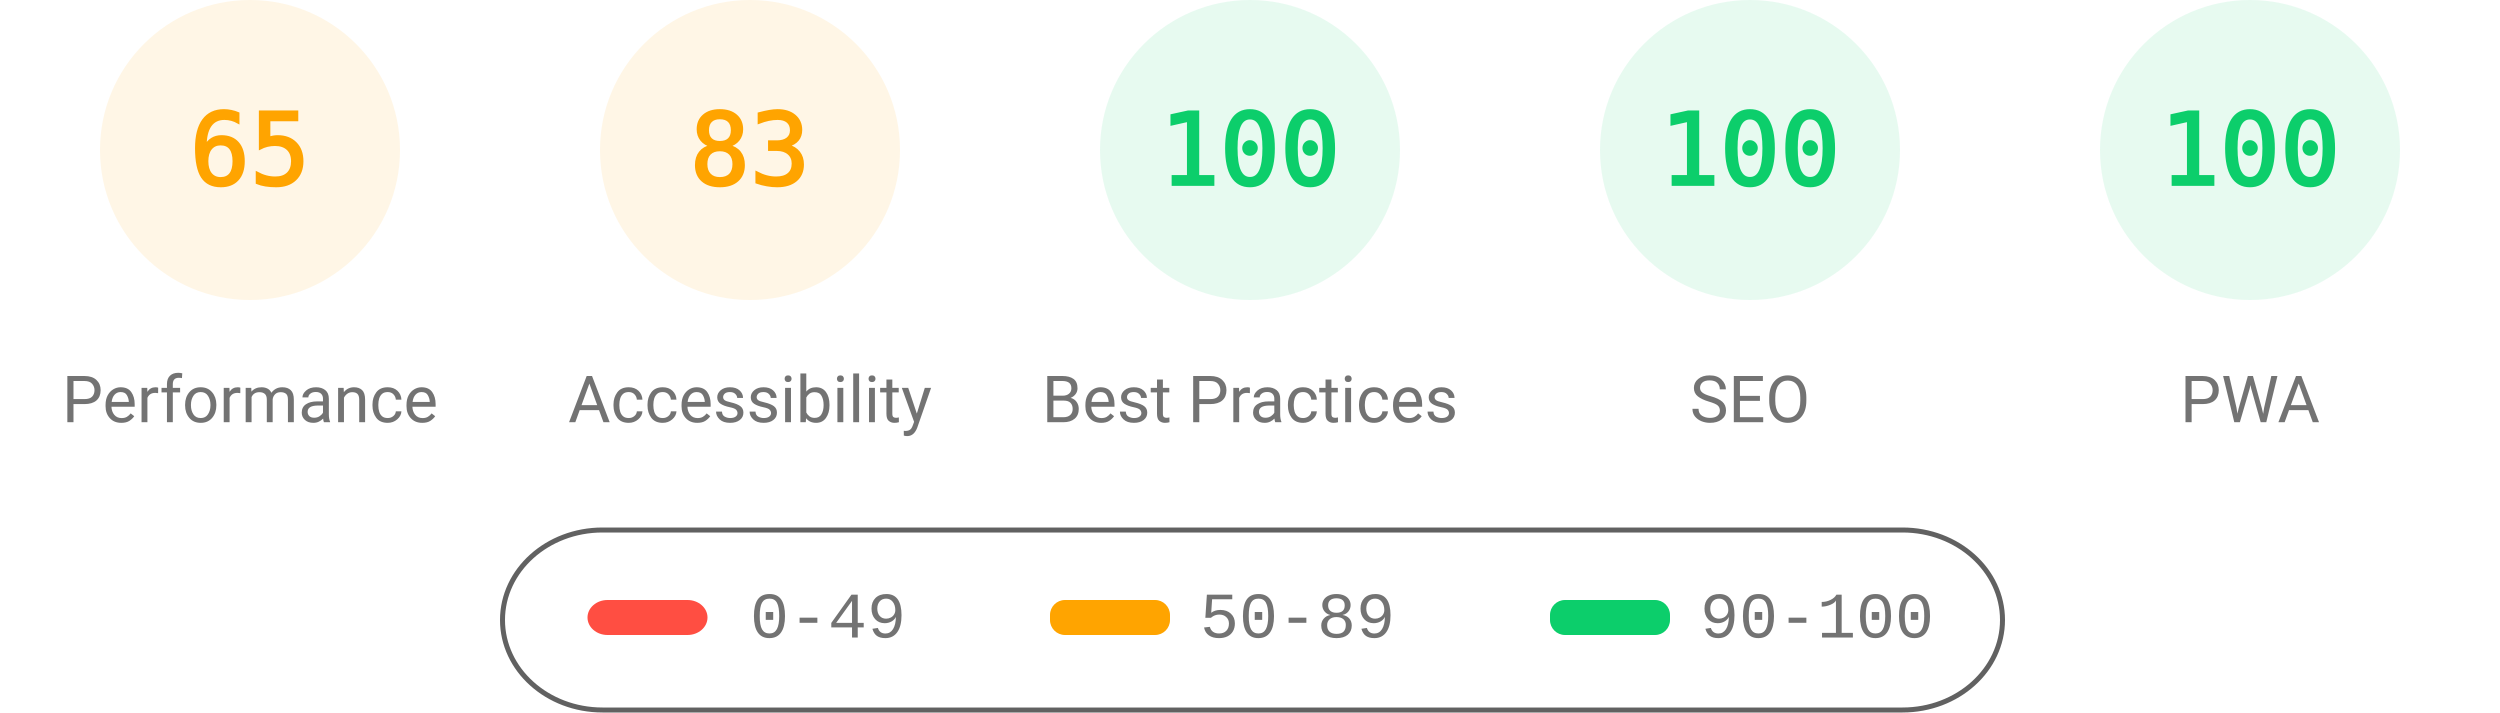
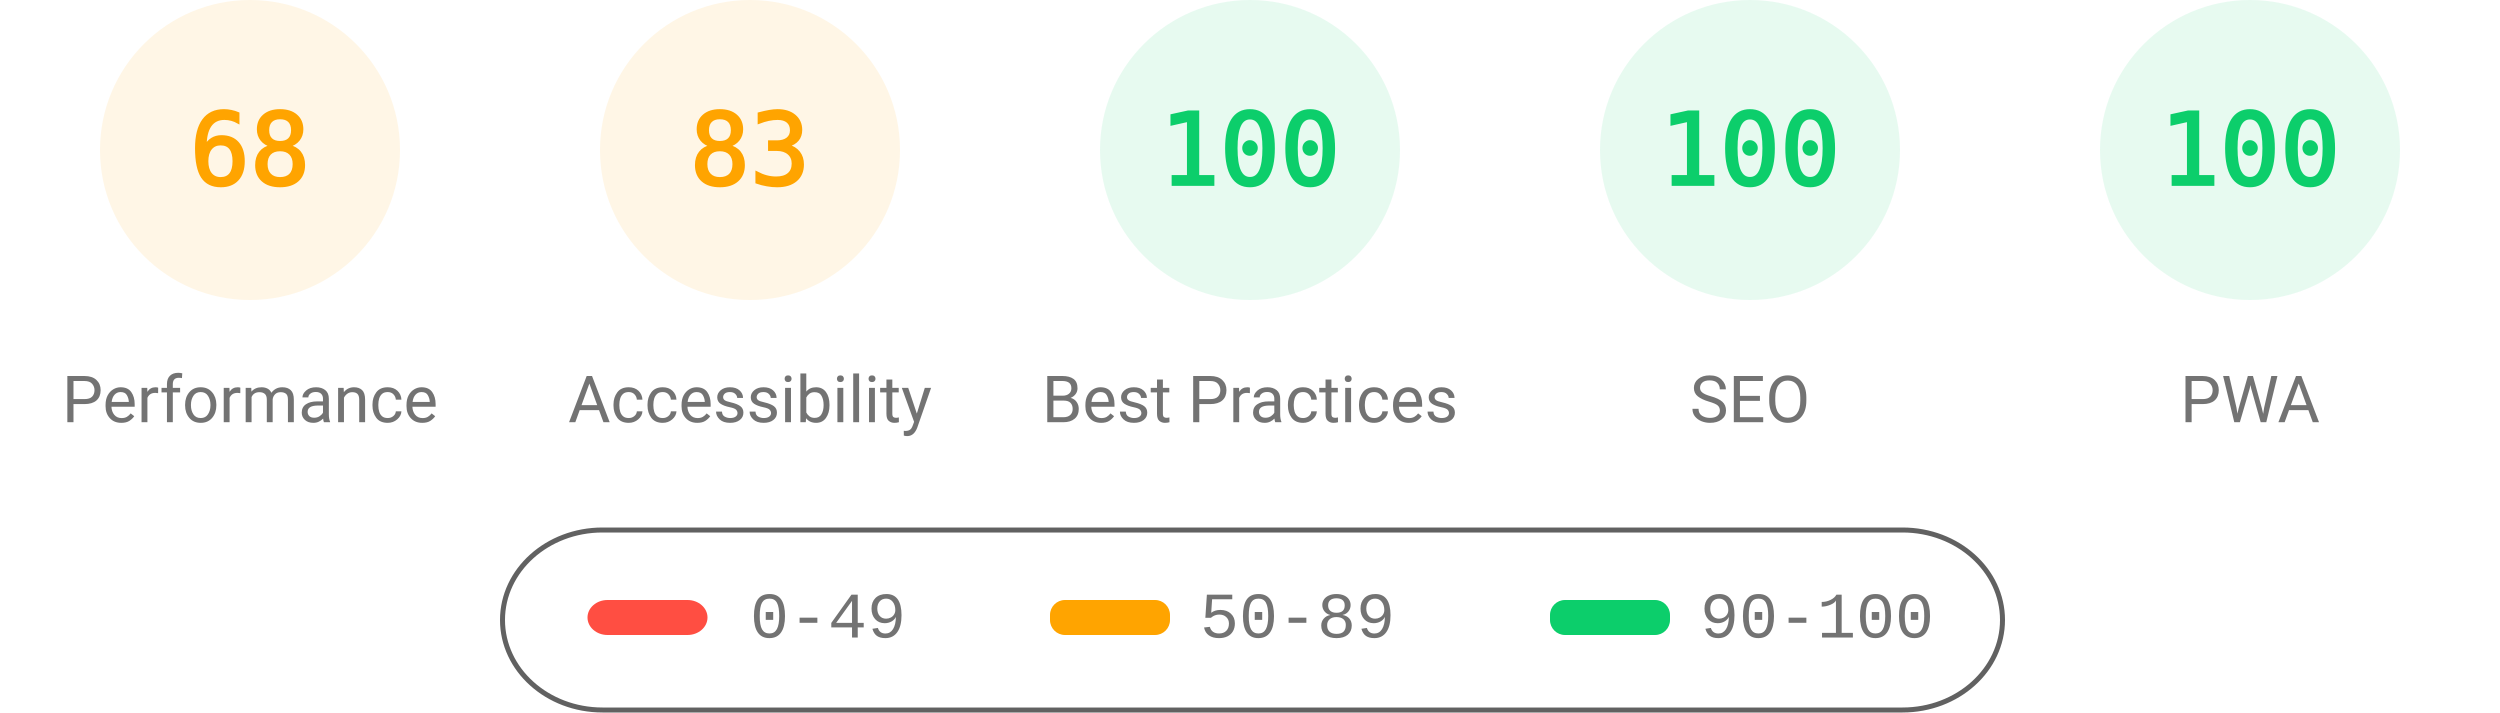
<svg xmlns="http://www.w3.org/2000/svg" fill="none" width="1000" height="285">
  <style>.gauge-base{opacity:.1}.gauge-arc{fill:none;animation-delay:250ms;stroke-linecap:round;transform:rotate(-90deg);transform-origin:100px 60px;animation:load-gauge 1s ease forwards}.guage-text{font-size:40px;font-family:monospace;text-align:center}.guage-red{color:#ff4e42;fill:#ff4e42;stroke:#ff4e42}.guage-orange{color:#ffa400;fill:#ffa400;stroke:#ffa400}.guage-green{color:#0cce6b;fill:#0cce6b;stroke:#0cce6b}.guage-undefined{color:#5c5c5c;fill:#5c5c5c;stroke:#5c5c5c}.guage-title{color:#737373;fill:#737373;stroke:none;font-size:26px;line-height:26px;font-family:Roboto,Halvetica,Arial,sans-serif}@keyframes load-gauge{from{stroke-dasharray:0 352.858}}</style>
  <svg class="guage-div guage-perf guage-orange" viewBox="0 0 200 200" width="200" height="200">
    <circle class="gauge-base" r="56" cx="100" cy="60" stroke-width="8" />
-     <circle class="gauge-arc guage-arc-1" r="56" cx="100" cy="60" stroke-width="8" style="stroke-dasharray:228.708,351.858" />
-     <text class="guage-text" x="100" y="60" alignment-baseline="central" dominant-baseline="central" text-anchor="middle">65</text>
+     <circle class="gauge-arc guage-arc-1" r="56" cx="100" cy="60" stroke-width="8" style="stroke-dasharray:239.263,351.858" />
+     <text class="guage-text" x="100" y="60" alignment-baseline="central" dominant-baseline="central" text-anchor="middle">68</text>
    <text class="guage-title" x="100" y="160" alignment-baseline="central" dominant-baseline="central" text-anchor="middle">Performance</text>
  </svg>
  <svg class="guage-div guage-acc guage-orange" viewBox="0 0 200 200" width="200" height="200" x="200">
    <circle class="gauge-base" r="56" cx="100" cy="60" stroke-width="8" />
    <circle class="gauge-arc guage-arc-2" r="56" cx="100" cy="60" stroke-width="8" style="stroke-dasharray:292.042,351.858" />
    <text class="guage-text" x="100" y="60" alignment-baseline="central" dominant-baseline="central" text-anchor="middle">83</text>
    <text class="guage-title" x="100" y="160" alignment-baseline="central" dominant-baseline="central" text-anchor="middle">Accessibility</text>
  </svg>
  <svg class="guage-div guage-best guage-green" viewBox="0 0 200 200" width="200" height="200" x="400">
    <circle class="gauge-base" r="56" cx="100" cy="60" stroke-width="8" />
    <circle class="gauge-arc guage-arc-3" r="56" cx="100" cy="60" stroke-width="8" style="stroke-dasharray:351.858,351.858" />
    <text class="guage-text" x="100" y="60" alignment-baseline="central" dominant-baseline="central" text-anchor="middle">100</text>
    <text class="guage-title" x="100" y="160" alignment-baseline="central" dominant-baseline="central" text-anchor="middle">Best Practices</text>
  </svg>
  <svg class="guage-div guage-seo guage-green" viewBox="0 0 200 200" width="200" height="200" x="600">
    <circle class="gauge-base" r="56" cx="100" cy="60" stroke-width="8" />
    <circle class="gauge-arc guage-arc-4" r="56" cx="100" cy="60" stroke-width="8" style="stroke-dasharray:351.858,351.858" />
    <text class="guage-text" x="100" y="60" alignment-baseline="central" dominant-baseline="central" text-anchor="middle">100</text>
    <text class="guage-title" x="100" y="160" alignment-baseline="central" dominant-baseline="central" text-anchor="middle">SEO</text>
  </svg>
  <svg class="guage-div guage-pwa guage-green" viewBox="0 0 200 200" width="200" height="200" x="800">
    <circle class="gauge-base" r="56" cx="100" cy="60" stroke-width="8" />
    <circle class="gauge-arc guage-arc-4" r="56" cx="100" cy="60" stroke-width="8" style="stroke-dasharray:351.858,351.858" />
    <text class="guage-text" x="100" y="60" alignment-baseline="central" dominant-baseline="central" text-anchor="middle">100</text>
    <text class="guage-title" x="100" y="160" alignment-baseline="central" dominant-baseline="central" text-anchor="middle">PWA</text>
  </svg>
  <svg width="604" height="76" x="200" y="210">
    <path fill="none" id="canvas_background" d="M-1-1h604v80H-1z" />
    <rect fill-opacity="0" stroke="#616161" stroke-width="2" rx="40" id="svg_2" height="72" width="600" y="2" x="1" fill="#000" />
    <rect stroke="#000" rx="8" id="svg_3" height="14" width="48" y="30" x="35" stroke-opacity="null" stroke-width="0" fill="#ff4e42" />
    <rect stroke="#000" rx="6" id="svg_4" height="14" width="48" y="30" x="220" stroke-opacity="null" stroke-width="0" fill="#ffa400" />
    <rect stroke="#000" rx="6" id="svg_5" height="14" width="48" y="30" x="420" stroke-opacity="null" stroke-width="0" fill="#0cce6b" />
    <text xml:space="preserve" text-anchor="start" font-family="'Courier New', Courier, monospace" font-size="26" id="svg_6" y="45" x="100" stroke-opacity="null" stroke-width="0" stroke="#000" fill="#737373">0-49</text>
    <text xml:space="preserve" text-anchor="start" font-family="'Courier New', Courier, monospace" font-size="26" id="svg_7" y="45" x="280" stroke-opacity="null" stroke-width="0" stroke="#000" fill="#737373">50-89</text>
    <text xml:space="preserve" text-anchor="start" font-family="'Courier New', Courier, monospace" font-size="26" id="svg_8" y="45" x="480" stroke-opacity="null" stroke-width="0" stroke="#000" fill="#737373">90-100</text>
  </svg>
</svg>
